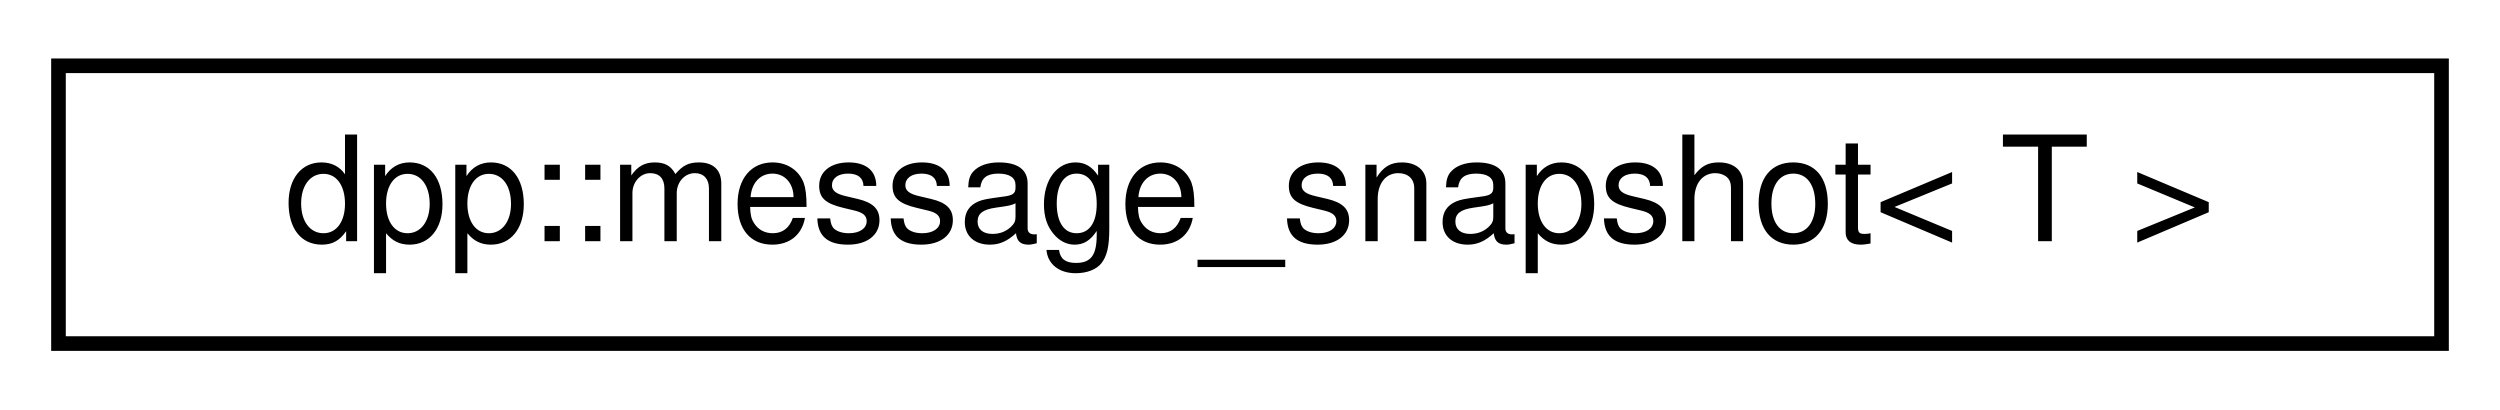
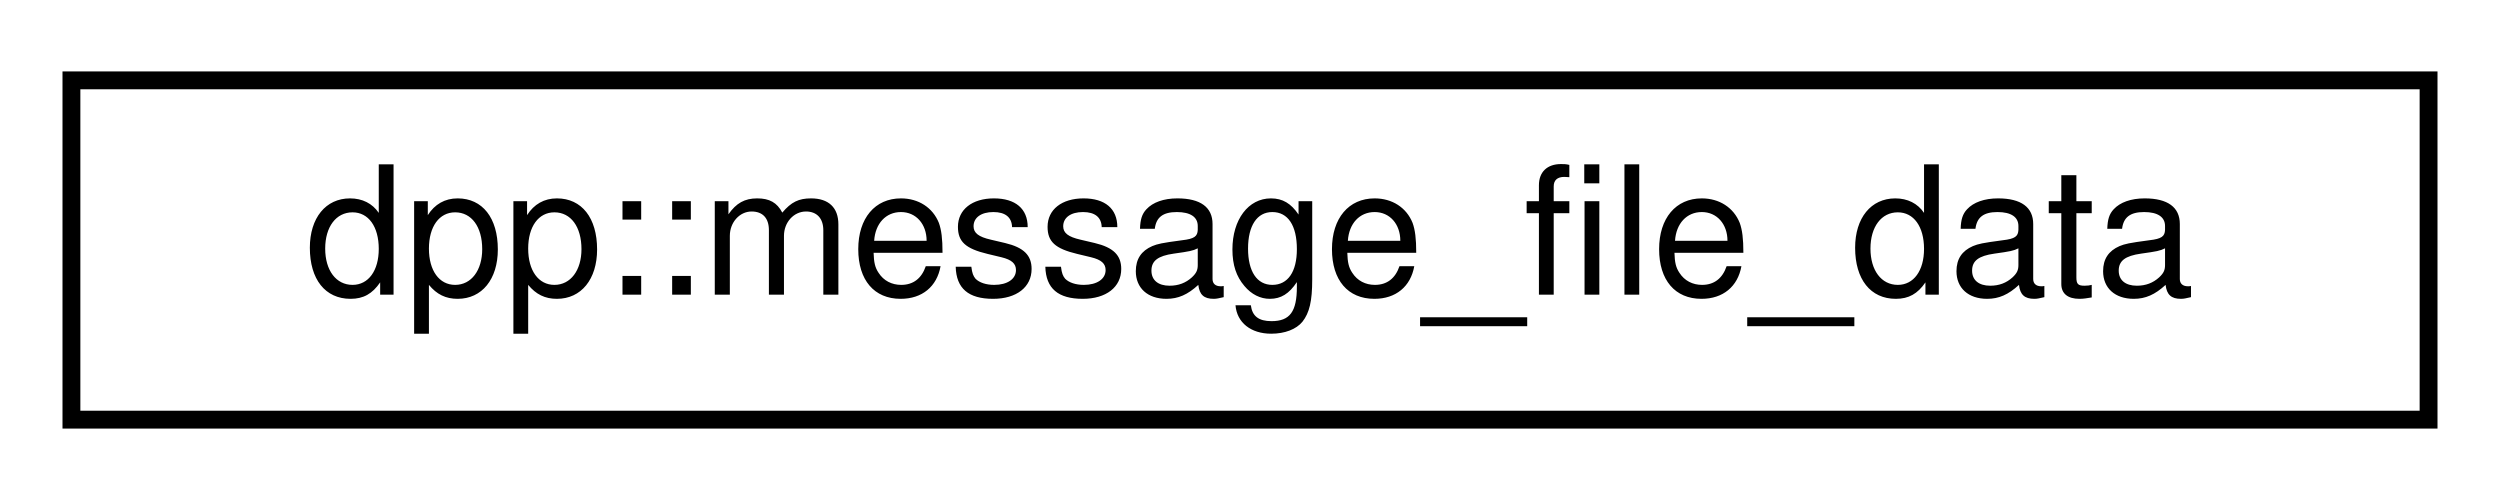
- <svg xmlns="http://www.w3.org/2000/svg" xmlns:xlink="http://www.w3.org/1999/xlink" width="171pt" height="28pt" viewBox="0.00 0.00 171.00 28.00">
+ <svg xmlns="http://www.w3.org/2000/svg" xmlns:xlink="http://www.w3.org/1999/xlink" width="140pt" height="28pt" viewBox="0.00 0.00 140.00 28.00">
  <g id="graph0" class="graph" transform="scale(1 1) rotate(0) translate(4 24)">
    <g id="node1" class="node">
      <g id="a_node1">
-         <a xlink:href="structdpp_1_1message__snapshot.html" target="_top" xlink:title=" ">
-           <polygon fill="none" stroke="black" points="0,-0.5 0,-19.5 163,-19.5 163,-0.5 0,-0.5" />
-           <text text-anchor="middle" x="81.5" y="-7.5" font-family="Helvetica,sans-Serif" font-size="10.00">dpp::message_snapshot&lt; T &gt;</text>
+         <a xlink:href="structdpp_1_1message__file__data.html" target="_top" xlink:title="The data for a file attached to a message.">
+           <polygon fill="none" stroke="black" points="0,-0.5 0,-19.5 132,-19.5 132,-0.5 0,-0.5" />
+           <text text-anchor="middle" x="66" y="-7.5" font-family="Helvetica,sans-Serif" font-size="10.00">dpp::message_file_data</text>
        </a>
      </g>
    </g>
  </g>
</svg>
